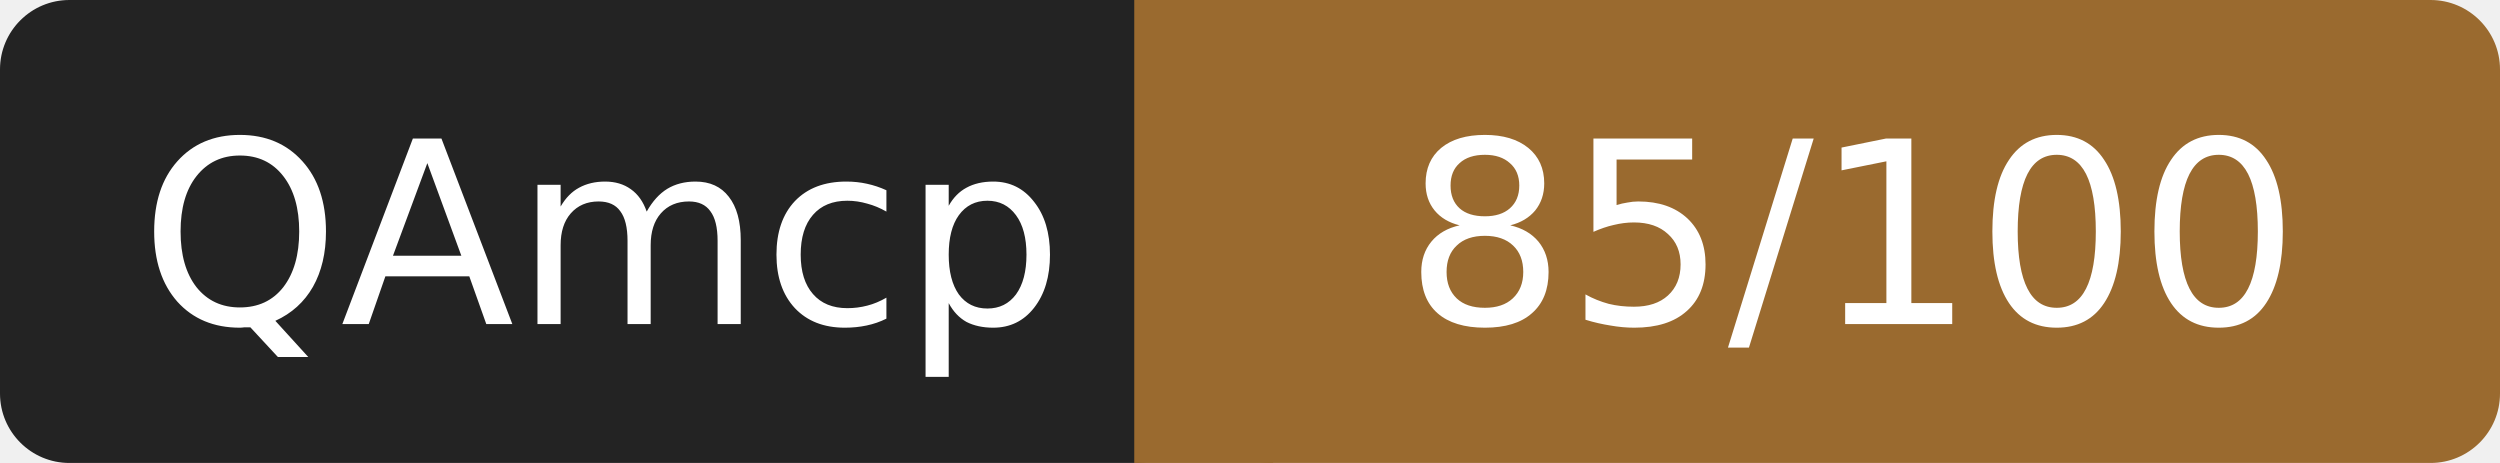
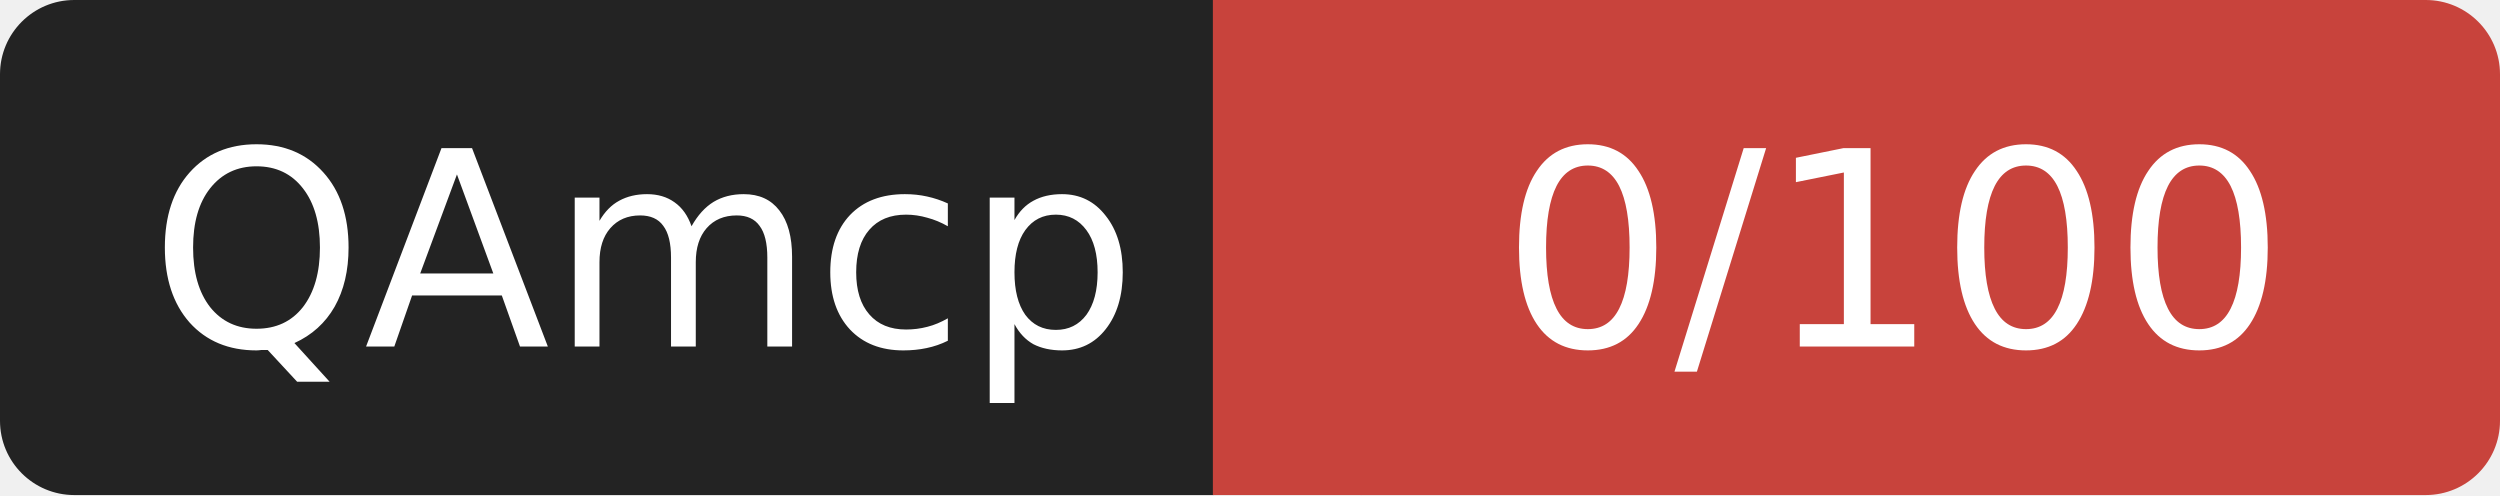
- <svg xmlns="http://www.w3.org/2000/svg" width="108" height="20" role="img" aria-label="QAmcp: 85/100">
+ <svg xmlns="http://www.w3.org/2000/svg" width="101" height="20" role="img" aria-label="QAmcp: 0/100">
  <rect width="52" height="20" rx="3" fill="#232323" />
-   <rect x="52" width="56" height="20" rx="3" fill="#9a6a2f" />
-   <rect x="49" width="6" height="20" fill="#9a6a2f" />
+   <rect x="52" width="49" height="20" rx="3" fill="#c8433c" />
+   <rect x="49" width="6" height="20" fill="#c8433c" />
  <g fill="#fff" font-family="Verdana,DejaVu Sans,sans-serif" font-size="11" text-anchor="middle">
    <text x="26" y="14">QAmcp</text>
-     <text x="80" y="14">85/100</text>
+     <text x="76.5" y="14">0/100</text>
  </g>
</svg>
